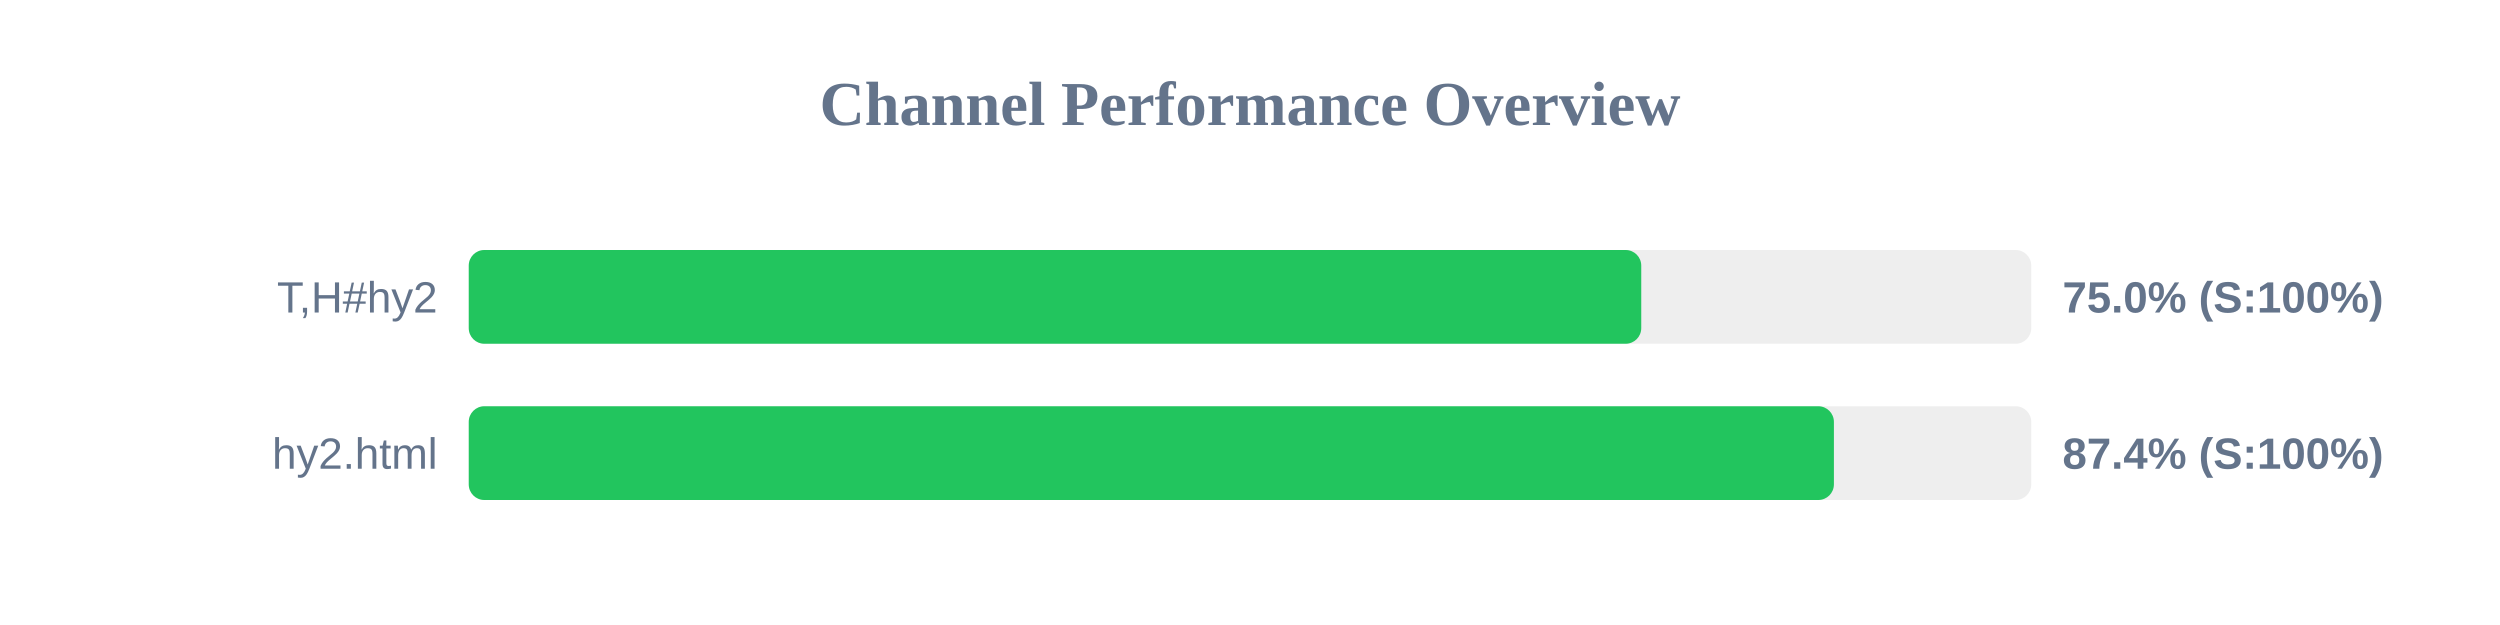
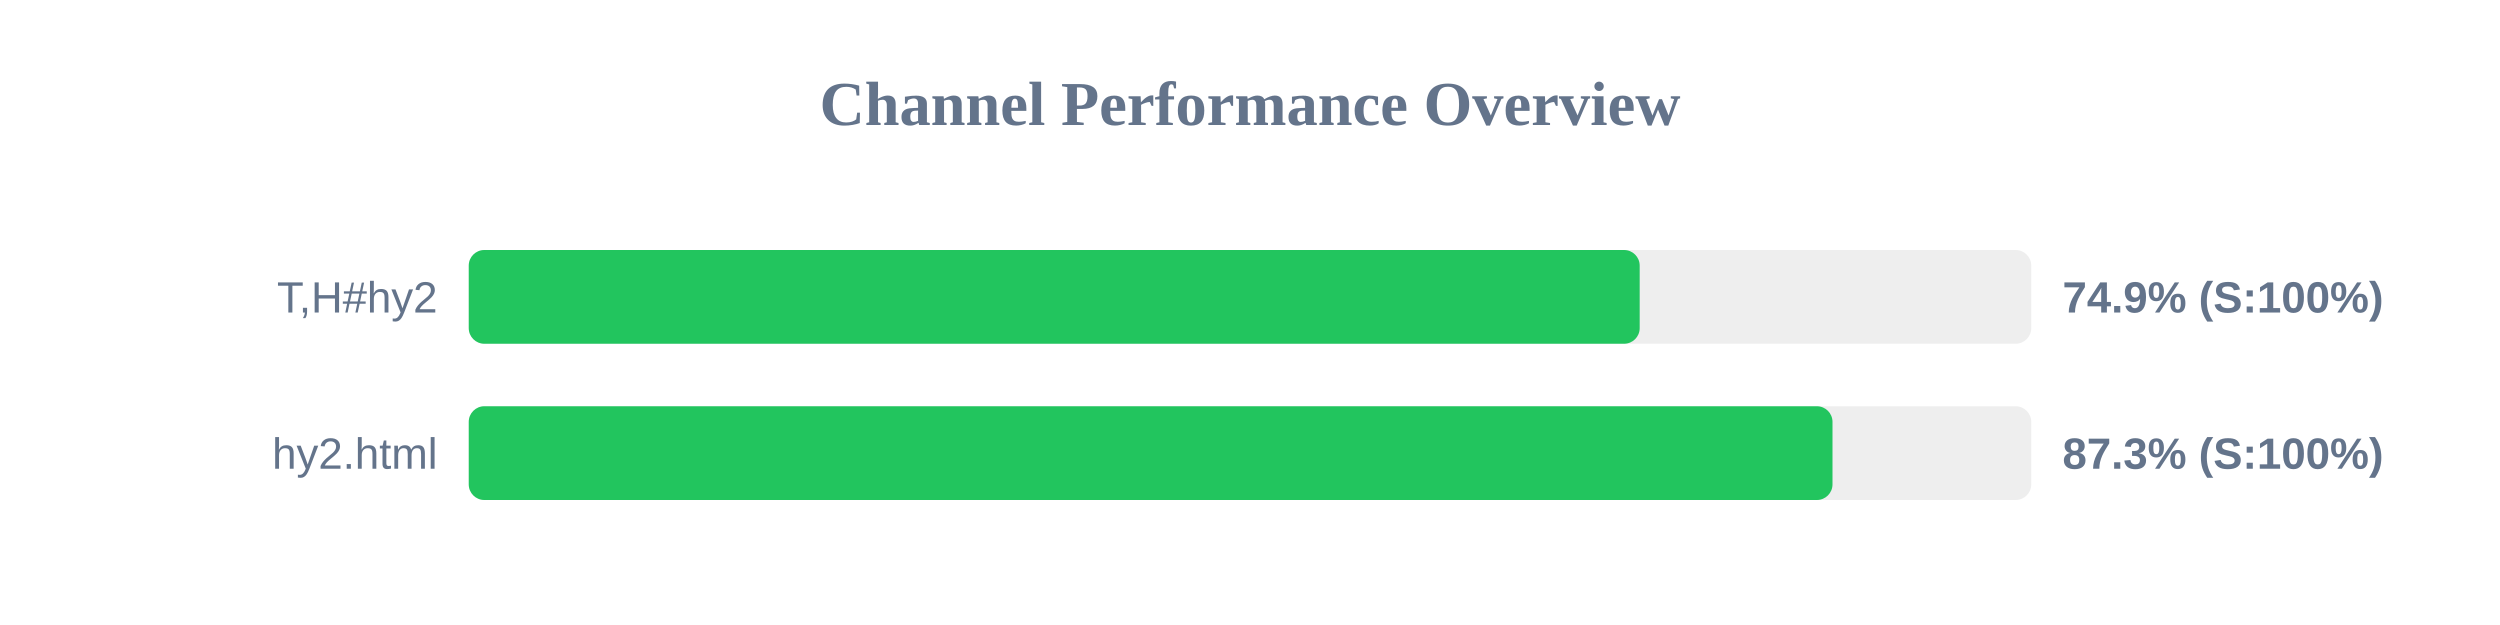
<svg xmlns="http://www.w3.org/2000/svg" width="800" height="200" version="1.1">
  <style>
        .row { font: 14px Arial; fill: #64748b; }
        .score { font: bold 14px Arial; fill: #64748b; }
    </style>
  <text x="400" y="40" text-anchor="middle" font-size="20px" font-weight="bold" fill="#64748b">Channel Performance Overview</text>
  <rect x="150" y="80" width="500" height="30" fill="#eee" rx="5" />
-   <rect x="150" y="80" width="375.2" height="30" fill="#22c55e" rx="5" />
+   <rect x="150" y="80" width="374.7" height="30" fill="#22c55e" rx="5" />
  <text x="140" y="100" text-anchor="end" class="row">T,H#hy2</text>
-   <text x="660" y="100" text-anchor="start" class="score">75.0% (S:100%)</text>
+   <text x="660" y="100" text-anchor="start" class="score">74.9% (S:100%)</text>
  <rect x="150" y="130" width="500" height="30" fill="#eee" rx="5" />
-   <rect x="150" y="130" width="436.85" height="30" fill="#22c55e" rx="5" />
+   <rect x="150" y="130" width="436.4" height="30" fill="#22c55e" rx="5" />
  <text x="140" y="150" text-anchor="end" class="row">hy2.html</text>
-   <text x="660" y="150" text-anchor="start" class="score">87.4% (S:100%)</text>
+   <text x="660" y="150" text-anchor="start" class="score">87.3% (S:100%)</text>
</svg>
